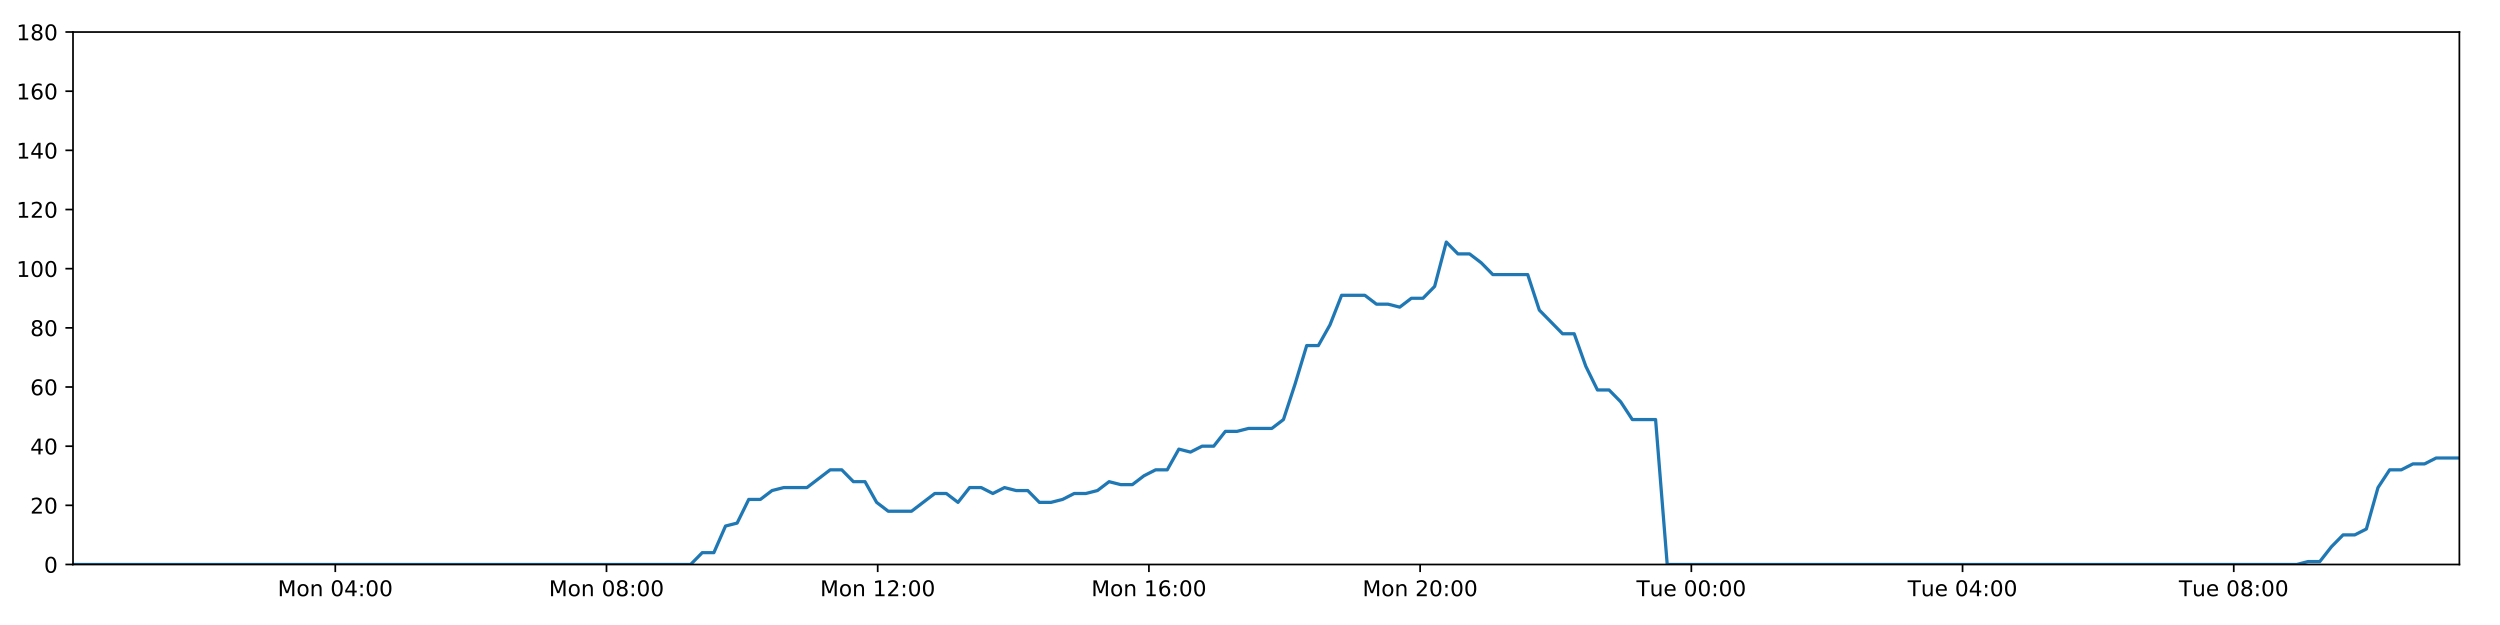
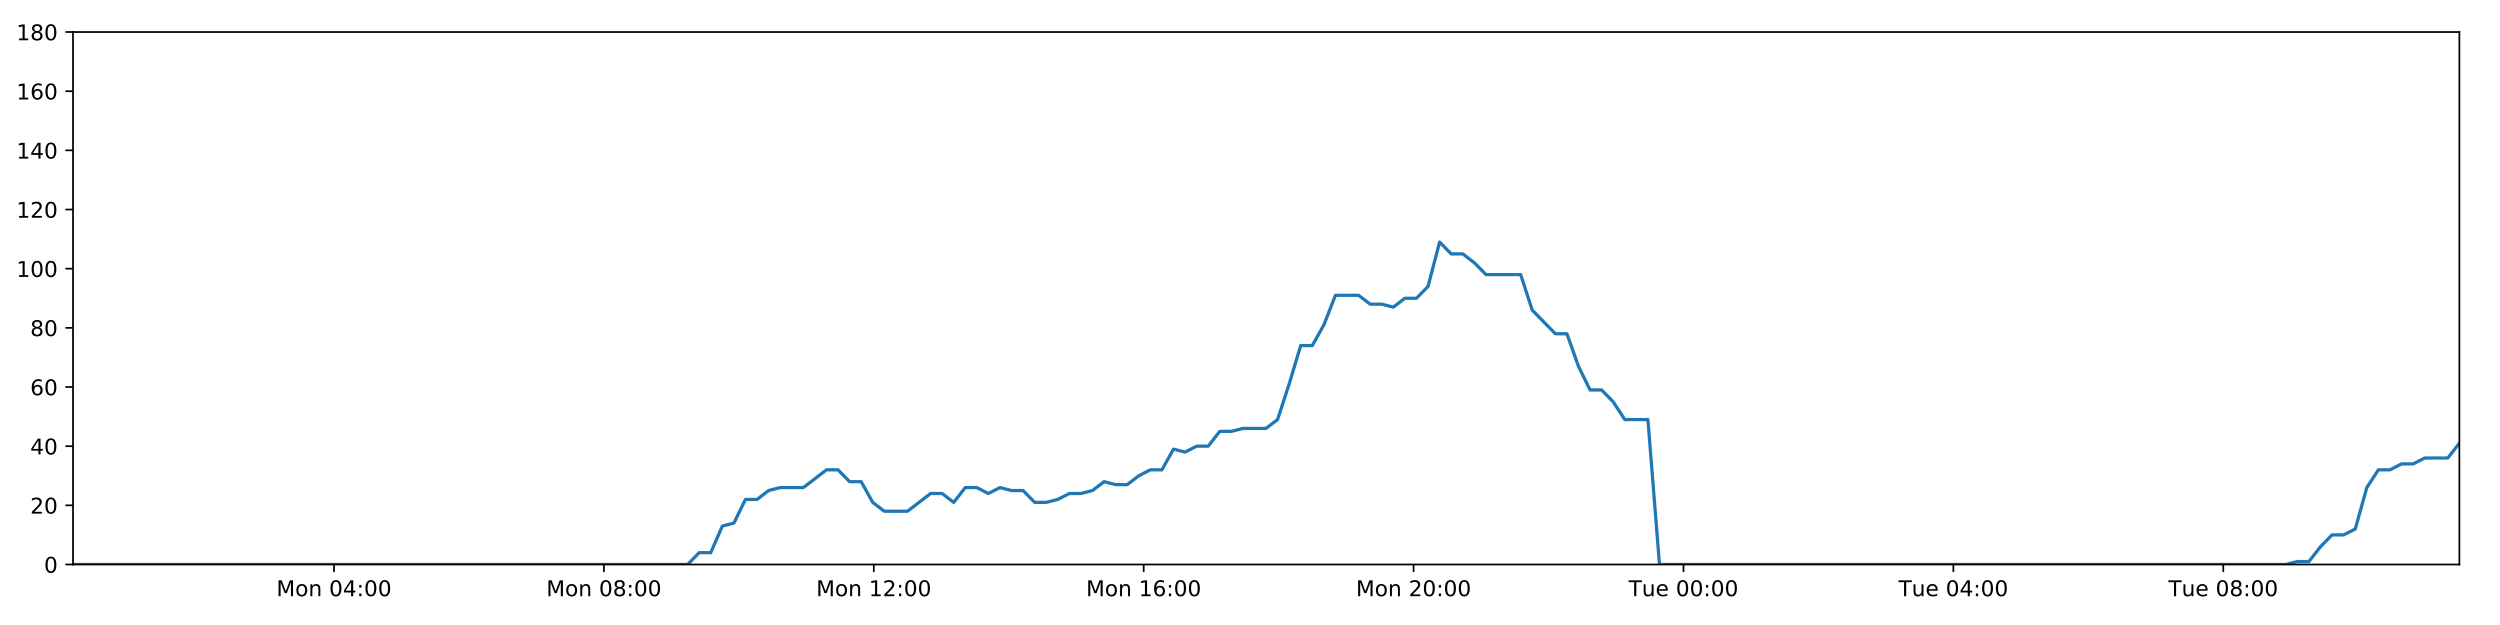
<svg xmlns="http://www.w3.org/2000/svg" xmlns:xlink="http://www.w3.org/1999/xlink" height="288pt" version="1.1" viewBox="0 0 1152 288" width="1152pt">
  <defs>
    <style type="text/css">
*{stroke-linecap:butt;stroke-linejoin:round;}
  </style>
  </defs>
  <g id="figure_1">
    <g id="patch_1">
      <path d="M 0 288  L 1152 288  L 1152 0  L 0 0  z " style="fill:#ffffff;" />
    </g>
    <g id="axes_1">
      <g id="patch_2">
        <path d="M 33.64 260.12  L 1133.28 260.12  L 1133.28 14.76  L 33.64 14.76  z " style="fill:#ffffff;" />
      </g>
      <g id="matplotlib.axis_1">
        <g id="xtick_1">
          <g id="line2d_1">
            <defs>
-               <path d="M 0 0  L 0 3.5  " id="mdffffd1b71" style="stroke:#000000;stroke-width:0.8;" />
-             </defs>
-             <g>
-               <use style="stroke:#000000;stroke-width:0.8;" x="154.498" xlink:href="#mdffffd1b71" y="260.12" />
+               <path d="M 0 0  L 0 3.5  " id="mca5295f5ad" style="stroke:#000000;stroke-width:0.8;" />
+             </defs>
+             <g>
+               <use style="stroke:#000000;stroke-width:0.8;" x="153.912" xlink:href="#mca5295f5ad" y="260.12" />
            </g>
          </g>
          <g id="text_1">
            <defs>
              <path d="M 9.812 72.906  L 24.516 72.906  L 43.109 23.297  L 61.812 72.906  L 76.516 72.906  L 76.516 0  L 66.891 0  L 66.891 64.016  L 48.094 14.016  L 38.188 14.016  L 19.391 64.016  L 19.391 0  L 9.812 0  z " id="DejaVuSans-77" />
              <path d="M 30.609 48.391  Q 23.391 48.391 19.188 42.75  Q 14.984 37.109 14.984 27.297  Q 14.984 17.484 19.156 11.844  Q 23.344 6.203 30.609 6.203  Q 37.797 6.203 41.984 11.859  Q 46.188 17.531 46.188 27.297  Q 46.188 37.016 41.984 42.703  Q 37.797 48.391 30.609 48.391  z M 30.609 56  Q 42.328 56 49.016 48.375  Q 55.719 40.766 55.719 27.297  Q 55.719 13.875 49.016 6.219  Q 42.328 -1.422 30.609 -1.422  Q 18.844 -1.422 12.172 6.219  Q 5.516 13.875 5.516 27.297  Q 5.516 40.766 12.172 48.375  Q 18.844 56 30.609 56  z " id="DejaVuSans-111" />
              <path d="M 54.891 33.016  L 54.891 0  L 45.906 0  L 45.906 32.719  Q 45.906 40.484 42.875 44.328  Q 39.844 48.188 33.797 48.188  Q 26.516 48.188 22.312 43.547  Q 18.109 38.922 18.109 30.906  L 18.109 0  L 9.078 0  L 9.078 54.688  L 18.109 54.688  L 18.109 46.188  Q 21.344 51.125 25.703 53.562  Q 30.078 56 35.797 56  Q 45.219 56 50.047 50.172  Q 54.891 44.344 54.891 33.016  z " id="DejaVuSans-110" />
              <path id="DejaVuSans-32" />
              <path d="M 31.781 66.406  Q 24.172 66.406 20.328 58.906  Q 16.5 51.422 16.5 36.375  Q 16.5 21.391 20.328 13.891  Q 24.172 6.391 31.781 6.391  Q 39.453 6.391 43.281 13.891  Q 47.125 21.391 47.125 36.375  Q 47.125 51.422 43.281 58.906  Q 39.453 66.406 31.781 66.406  z M 31.781 74.219  Q 44.047 74.219 50.516 64.516  Q 56.984 54.828 56.984 36.375  Q 56.984 17.969 50.516 8.266  Q 44.047 -1.422 31.781 -1.422  Q 19.531 -1.422 13.062 8.266  Q 6.594 17.969 6.594 36.375  Q 6.594 54.828 13.062 64.516  Q 19.531 74.219 31.781 74.219  z " id="DejaVuSans-48" />
              <path d="M 37.797 64.312  L 12.891 25.391  L 37.797 25.391  z M 35.203 72.906  L 47.609 72.906  L 47.609 25.391  L 58.016 25.391  L 58.016 17.188  L 47.609 17.188  L 47.609 0  L 37.797 0  L 37.797 17.188  L 4.891 17.188  L 4.891 26.703  z " id="DejaVuSans-52" />
              <path d="M 11.719 12.406  L 22.016 12.406  L 22.016 0  L 11.719 0  z M 11.719 51.703  L 22.016 51.703  L 22.016 39.312  L 11.719 39.312  z " id="DejaVuSans-58" />
            </defs>
-             <g transform="translate(127.9577 274.7184)scale(0.1 -0.1)">
+             <g transform="translate(127.3714 274.7184)scale(0.1 -0.1)">
              <use xlink:href="#DejaVuSans-77" />
              <use x="86.279" xlink:href="#DejaVuSans-111" />
              <use x="147.461" xlink:href="#DejaVuSans-110" />
              <use x="210.84" xlink:href="#DejaVuSans-32" />
              <use x="242.627" xlink:href="#DejaVuSans-48" />
              <use x="306.25" xlink:href="#DejaVuSans-52" />
              <use x="369.873" xlink:href="#DejaVuSans-58" />
              <use x="403.564" xlink:href="#DejaVuSans-48" />
              <use x="467.188" xlink:href="#DejaVuSans-48" />
            </g>
          </g>
        </g>
        <g id="xtick_2">
          <g id="line2d_2">
            <g>
-               <use style="stroke:#000000;stroke-width:0.8;" x="279.472" xlink:href="#mdffffd1b71" y="260.12" />
+               <use style="stroke:#000000;stroke-width:0.8;" x="278.28" xlink:href="#mca5295f5ad" y="260.12" />
            </g>
          </g>
          <g id="text_2">
            <defs>
              <path d="M 31.781 34.625  Q 24.75 34.625 20.719 30.859  Q 16.703 27.094 16.703 20.516  Q 16.703 13.922 20.719 10.156  Q 24.75 6.391 31.781 6.391  Q 38.812 6.391 42.859 10.172  Q 46.922 13.969 46.922 20.516  Q 46.922 27.094 42.891 30.859  Q 38.875 34.625 31.781 34.625  z M 21.922 38.812  Q 15.578 40.375 12.031 44.719  Q 8.5 49.078 8.5 55.328  Q 8.5 64.062 14.719 69.141  Q 20.953 74.219 31.781 74.219  Q 42.672 74.219 48.875 69.141  Q 55.078 64.062 55.078 55.328  Q 55.078 49.078 51.531 44.719  Q 48 40.375 41.703 38.812  Q 48.828 37.156 52.797 32.312  Q 56.781 27.484 56.781 20.516  Q 56.781 9.906 50.312 4.234  Q 43.844 -1.422 31.781 -1.422  Q 19.734 -1.422 13.25 4.234  Q 6.781 9.906 6.781 20.516  Q 6.781 27.484 10.781 32.312  Q 14.797 37.156 21.922 38.812  z M 18.312 54.391  Q 18.312 48.734 21.844 45.562  Q 25.391 42.391 31.781 42.391  Q 38.141 42.391 41.719 45.562  Q 45.312 48.734 45.312 54.391  Q 45.312 60.062 41.719 63.234  Q 38.141 66.406 31.781 66.406  Q 25.391 66.406 21.844 63.234  Q 18.312 60.062 18.312 54.391  z " id="DejaVuSans-56" />
            </defs>
-             <g transform="translate(252.9315 274.7184)scale(0.1 -0.1)">
+             <g transform="translate(251.7389 274.7184)scale(0.1 -0.1)">
              <use xlink:href="#DejaVuSans-77" />
              <use x="86.279" xlink:href="#DejaVuSans-111" />
              <use x="147.461" xlink:href="#DejaVuSans-110" />
              <use x="210.84" xlink:href="#DejaVuSans-32" />
              <use x="242.627" xlink:href="#DejaVuSans-48" />
              <use x="306.25" xlink:href="#DejaVuSans-56" />
              <use x="369.873" xlink:href="#DejaVuSans-58" />
              <use x="403.564" xlink:href="#DejaVuSans-48" />
              <use x="467.188" xlink:href="#DejaVuSans-48" />
            </g>
          </g>
        </g>
        <g id="xtick_3">
          <g id="line2d_3">
            <g>
-               <use style="stroke:#000000;stroke-width:0.8;" x="404.446" xlink:href="#mdffffd1b71" y="260.12" />
+               <use style="stroke:#000000;stroke-width:0.8;" x="402.647" xlink:href="#mca5295f5ad" y="260.12" />
            </g>
          </g>
          <g id="text_3">
            <defs>
              <path d="M 12.406 8.297  L 28.516 8.297  L 28.516 63.922  L 10.984 60.406  L 10.984 69.391  L 28.422 72.906  L 38.281 72.906  L 38.281 8.297  L 54.391 8.297  L 54.391 0  L 12.406 0  z " id="DejaVuSans-49" />
              <path d="M 19.188 8.297  L 53.609 8.297  L 53.609 0  L 7.328 0  L 7.328 8.297  Q 12.938 14.109 22.625 23.891  Q 32.328 33.688 34.812 36.531  Q 39.547 41.844 41.422 45.531  Q 43.312 49.219 43.312 52.781  Q 43.312 58.594 39.234 62.25  Q 35.156 65.922 28.609 65.922  Q 23.969 65.922 18.812 64.312  Q 13.672 62.703 7.812 59.422  L 7.812 69.391  Q 13.766 71.781 18.938 73  Q 24.125 74.219 28.422 74.219  Q 39.75 74.219 46.484 68.547  Q 53.219 62.891 53.219 53.422  Q 53.219 48.922 51.531 44.891  Q 49.859 40.875 45.406 35.406  Q 44.188 33.984 37.641 27.219  Q 31.109 20.453 19.188 8.297  z " id="DejaVuSans-50" />
            </defs>
-             <g transform="translate(377.9052 274.7184)scale(0.1 -0.1)">
+             <g transform="translate(376.1064 274.7184)scale(0.1 -0.1)">
              <use xlink:href="#DejaVuSans-77" />
              <use x="86.279" xlink:href="#DejaVuSans-111" />
              <use x="147.461" xlink:href="#DejaVuSans-110" />
              <use x="210.84" xlink:href="#DejaVuSans-32" />
              <use x="242.627" xlink:href="#DejaVuSans-49" />
              <use x="306.25" xlink:href="#DejaVuSans-50" />
              <use x="369.873" xlink:href="#DejaVuSans-58" />
              <use x="403.564" xlink:href="#DejaVuSans-48" />
              <use x="467.188" xlink:href="#DejaVuSans-48" />
            </g>
          </g>
        </g>
        <g id="xtick_4">
          <g id="line2d_4">
            <g>
-               <use style="stroke:#000000;stroke-width:0.8;" x="529.42" xlink:href="#mdffffd1b71" y="260.12" />
+               <use style="stroke:#000000;stroke-width:0.8;" x="527.015" xlink:href="#mca5295f5ad" y="260.12" />
            </g>
          </g>
          <g id="text_4">
            <defs>
              <path d="M 33.016 40.375  Q 26.375 40.375 22.484 35.828  Q 18.609 31.297 18.609 23.391  Q 18.609 15.531 22.484 10.953  Q 26.375 6.391 33.016 6.391  Q 39.656 6.391 43.531 10.953  Q 47.406 15.531 47.406 23.391  Q 47.406 31.297 43.531 35.828  Q 39.656 40.375 33.016 40.375  z M 52.594 71.297  L 52.594 62.312  Q 48.875 64.062 45.094 64.984  Q 41.312 65.922 37.594 65.922  Q 27.828 65.922 22.672 59.328  Q 17.531 52.734 16.797 39.406  Q 19.672 43.656 24.016 45.922  Q 28.375 48.188 33.594 48.188  Q 44.578 48.188 50.953 41.516  Q 57.328 34.859 57.328 23.391  Q 57.328 12.156 50.688 5.359  Q 44.047 -1.422 33.016 -1.422  Q 20.359 -1.422 13.672 8.266  Q 6.984 17.969 6.984 36.375  Q 6.984 53.656 15.188 63.938  Q 23.391 74.219 37.203 74.219  Q 40.922 74.219 44.703 73.484  Q 48.484 72.75 52.594 71.297  z " id="DejaVuSans-54" />
            </defs>
-             <g transform="translate(502.8789 274.7184)scale(0.1 -0.1)">
+             <g transform="translate(500.4739 274.7184)scale(0.1 -0.1)">
              <use xlink:href="#DejaVuSans-77" />
              <use x="86.279" xlink:href="#DejaVuSans-111" />
              <use x="147.461" xlink:href="#DejaVuSans-110" />
              <use x="210.84" xlink:href="#DejaVuSans-32" />
              <use x="242.627" xlink:href="#DejaVuSans-49" />
              <use x="306.25" xlink:href="#DejaVuSans-54" />
              <use x="369.873" xlink:href="#DejaVuSans-58" />
              <use x="403.564" xlink:href="#DejaVuSans-48" />
              <use x="467.188" xlink:href="#DejaVuSans-48" />
            </g>
          </g>
        </g>
        <g id="xtick_5">
          <g id="line2d_5">
            <g>
-               <use style="stroke:#000000;stroke-width:0.8;" x="654.393" xlink:href="#mdffffd1b71" y="260.12" />
+               <use style="stroke:#000000;stroke-width:0.8;" x="651.382" xlink:href="#mca5295f5ad" y="260.12" />
            </g>
          </g>
          <g id="text_5">
-             <g transform="translate(627.8527 274.7184)scale(0.1 -0.1)">
+             <g transform="translate(624.8414 274.7184)scale(0.1 -0.1)">
              <use xlink:href="#DejaVuSans-77" />
              <use x="86.279" xlink:href="#DejaVuSans-111" />
              <use x="147.461" xlink:href="#DejaVuSans-110" />
              <use x="210.84" xlink:href="#DejaVuSans-32" />
              <use x="242.627" xlink:href="#DejaVuSans-50" />
              <use x="306.25" xlink:href="#DejaVuSans-48" />
              <use x="369.873" xlink:href="#DejaVuSans-58" />
              <use x="403.564" xlink:href="#DejaVuSans-48" />
              <use x="467.188" xlink:href="#DejaVuSans-48" />
            </g>
          </g>
        </g>
        <g id="xtick_6">
          <g id="line2d_6">
            <g>
-               <use style="stroke:#000000;stroke-width:0.8;" x="779.367" xlink:href="#mdffffd1b71" y="260.12" />
+               <use style="stroke:#000000;stroke-width:0.8;" x="775.749" xlink:href="#mca5295f5ad" y="260.12" />
            </g>
          </g>
          <g id="text_6">
            <defs>
              <path d="M -0.297 72.906  L 61.375 72.906  L 61.375 64.594  L 35.5 64.594  L 35.5 0  L 25.594 0  L 25.594 64.594  L -0.297 64.594  z " id="DejaVuSans-84" />
              <path d="M 8.5 21.578  L 8.5 54.688  L 17.484 54.688  L 17.484 21.922  Q 17.484 14.156 20.5 10.266  Q 23.531 6.391 29.594 6.391  Q 36.859 6.391 41.078 11.031  Q 45.312 15.672 45.312 23.688  L 45.312 54.688  L 54.297 54.688  L 54.297 0  L 45.312 0  L 45.312 8.406  Q 42.047 3.422 37.719 1  Q 33.406 -1.422 27.688 -1.422  Q 18.266 -1.422 13.375 4.438  Q 8.5 10.297 8.5 21.578  z M 31.109 56  z " id="DejaVuSans-117" />
              <path d="M 56.203 29.594  L 56.203 25.203  L 14.891 25.203  Q 15.484 15.922 20.484 11.062  Q 25.484 6.203 34.422 6.203  Q 39.594 6.203 44.453 7.469  Q 49.312 8.734 54.109 11.281  L 54.109 2.781  Q 49.266 0.734 44.188 -0.344  Q 39.109 -1.422 33.891 -1.422  Q 20.797 -1.422 13.156 6.188  Q 5.516 13.812 5.516 26.812  Q 5.516 40.234 12.766 48.109  Q 20.016 56 32.328 56  Q 43.359 56 49.781 48.891  Q 56.203 41.797 56.203 29.594  z M 47.219 32.234  Q 47.125 39.594 43.094 43.984  Q 39.062 48.391 32.422 48.391  Q 24.906 48.391 20.391 44.141  Q 15.875 39.891 15.188 32.172  z " id="DejaVuSans-101" />
            </defs>
-             <g transform="translate(754.0811 274.7184)scale(0.1 -0.1)">
+             <g transform="translate(750.4636 274.7184)scale(0.1 -0.1)">
              <use xlink:href="#DejaVuSans-84" />
              <use x="60.85" xlink:href="#DejaVuSans-117" />
              <use x="124.229" xlink:href="#DejaVuSans-101" />
              <use x="185.752" xlink:href="#DejaVuSans-32" />
              <use x="217.539" xlink:href="#DejaVuSans-48" />
              <use x="281.162" xlink:href="#DejaVuSans-48" />
              <use x="344.785" xlink:href="#DejaVuSans-58" />
              <use x="378.477" xlink:href="#DejaVuSans-48" />
              <use x="442.1" xlink:href="#DejaVuSans-48" />
            </g>
          </g>
        </g>
        <g id="xtick_7">
          <g id="line2d_7">
            <g>
-               <use style="stroke:#000000;stroke-width:0.8;" x="904.341" xlink:href="#mdffffd1b71" y="260.12" />
+               <use style="stroke:#000000;stroke-width:0.8;" x="900.117" xlink:href="#mca5295f5ad" y="260.12" />
            </g>
          </g>
          <g id="text_7">
-             <g transform="translate(879.0549 274.7184)scale(0.1 -0.1)">
+             <g transform="translate(874.8311 274.7184)scale(0.1 -0.1)">
              <use xlink:href="#DejaVuSans-84" />
              <use x="60.85" xlink:href="#DejaVuSans-117" />
              <use x="124.229" xlink:href="#DejaVuSans-101" />
              <use x="185.752" xlink:href="#DejaVuSans-32" />
              <use x="217.539" xlink:href="#DejaVuSans-48" />
              <use x="281.162" xlink:href="#DejaVuSans-52" />
              <use x="344.785" xlink:href="#DejaVuSans-58" />
              <use x="378.477" xlink:href="#DejaVuSans-48" />
              <use x="442.1" xlink:href="#DejaVuSans-48" />
            </g>
          </g>
        </g>
        <g id="xtick_8">
          <g id="line2d_8">
            <g>
-               <use style="stroke:#000000;stroke-width:0.8;" x="1029.315" xlink:href="#mdffffd1b71" y="260.12" />
+               <use style="stroke:#000000;stroke-width:0.8;" x="1024.484" xlink:href="#mca5295f5ad" y="260.12" />
            </g>
          </g>
          <g id="text_8">
-             <g transform="translate(1004.029 274.7184)scale(0.1 -0.1)">
+             <g transform="translate(999.1985 274.7184)scale(0.1 -0.1)">
              <use xlink:href="#DejaVuSans-84" />
              <use x="60.85" xlink:href="#DejaVuSans-117" />
              <use x="124.229" xlink:href="#DejaVuSans-101" />
              <use x="185.752" xlink:href="#DejaVuSans-32" />
              <use x="217.539" xlink:href="#DejaVuSans-48" />
              <use x="281.162" xlink:href="#DejaVuSans-56" />
              <use x="344.785" xlink:href="#DejaVuSans-58" />
              <use x="378.477" xlink:href="#DejaVuSans-48" />
              <use x="442.1" xlink:href="#DejaVuSans-48" />
            </g>
          </g>
        </g>
      </g>
      <g id="matplotlib.axis_2">
        <g id="ytick_1">
          <g id="line2d_9">
            <defs>
-               <path d="M 0 0  L -3.5 0  " id="m13b45de79b" style="stroke:#000000;stroke-width:0.8;" />
-             </defs>
-             <g>
-               <use style="stroke:#000000;stroke-width:0.8;" x="33.64" xlink:href="#m13b45de79b" y="260.12" />
+               <path d="M 0 0  L -3.5 0  " id="m7529f02af5" style="stroke:#000000;stroke-width:0.8;" />
+             </defs>
+             <g>
+               <use style="stroke:#000000;stroke-width:0.8;" x="33.64" xlink:href="#m7529f02af5" y="260.12" />
            </g>
          </g>
          <g id="text_9">
            <g transform="translate(20.2775 263.9192)scale(0.1 -0.1)">
              <use xlink:href="#DejaVuSans-48" />
            </g>
          </g>
        </g>
        <g id="ytick_2">
          <g id="line2d_10">
            <g>
-               <use style="stroke:#000000;stroke-width:0.8;" x="33.64" xlink:href="#m13b45de79b" y="232.858" />
+               <use style="stroke:#000000;stroke-width:0.8;" x="33.64" xlink:href="#m7529f02af5" y="232.858" />
            </g>
          </g>
          <g id="text_10">
            <g transform="translate(13.915 236.657)scale(0.1 -0.1)">
              <use xlink:href="#DejaVuSans-50" />
              <use x="63.623" xlink:href="#DejaVuSans-48" />
            </g>
          </g>
        </g>
        <g id="ytick_3">
          <g id="line2d_11">
            <g>
-               <use style="stroke:#000000;stroke-width:0.8;" x="33.64" xlink:href="#m13b45de79b" y="205.596" />
+               <use style="stroke:#000000;stroke-width:0.8;" x="33.64" xlink:href="#m7529f02af5" y="205.596" />
            </g>
          </g>
          <g id="text_11">
            <g transform="translate(13.915 209.3948)scale(0.1 -0.1)">
              <use xlink:href="#DejaVuSans-52" />
              <use x="63.623" xlink:href="#DejaVuSans-48" />
            </g>
          </g>
        </g>
        <g id="ytick_4">
          <g id="line2d_12">
            <g>
-               <use style="stroke:#000000;stroke-width:0.8;" x="33.64" xlink:href="#m13b45de79b" y="178.333" />
+               <use style="stroke:#000000;stroke-width:0.8;" x="33.64" xlink:href="#m7529f02af5" y="178.333" />
            </g>
          </g>
          <g id="text_12">
            <g transform="translate(13.915 182.1326)scale(0.1 -0.1)">
              <use xlink:href="#DejaVuSans-54" />
              <use x="63.623" xlink:href="#DejaVuSans-48" />
            </g>
          </g>
        </g>
        <g id="ytick_5">
          <g id="line2d_13">
            <g>
-               <use style="stroke:#000000;stroke-width:0.8;" x="33.64" xlink:href="#m13b45de79b" y="151.071" />
+               <use style="stroke:#000000;stroke-width:0.8;" x="33.64" xlink:href="#m7529f02af5" y="151.071" />
            </g>
          </g>
          <g id="text_13">
            <g transform="translate(13.915 154.8703)scale(0.1 -0.1)">
              <use xlink:href="#DejaVuSans-56" />
              <use x="63.623" xlink:href="#DejaVuSans-48" />
            </g>
          </g>
        </g>
        <g id="ytick_6">
          <g id="line2d_14">
            <g>
-               <use style="stroke:#000000;stroke-width:0.8;" x="33.64" xlink:href="#m13b45de79b" y="123.809" />
+               <use style="stroke:#000000;stroke-width:0.8;" x="33.64" xlink:href="#m7529f02af5" y="123.809" />
            </g>
          </g>
          <g id="text_14">
            <g transform="translate(7.5525 127.6081)scale(0.1 -0.1)">
              <use xlink:href="#DejaVuSans-49" />
              <use x="63.623" xlink:href="#DejaVuSans-48" />
              <use x="127.246" xlink:href="#DejaVuSans-48" />
            </g>
          </g>
        </g>
        <g id="ytick_7">
          <g id="line2d_15">
            <g>
-               <use style="stroke:#000000;stroke-width:0.8;" x="33.64" xlink:href="#m13b45de79b" y="96.547" />
+               <use style="stroke:#000000;stroke-width:0.8;" x="33.64" xlink:href="#m7529f02af5" y="96.547" />
            </g>
          </g>
          <g id="text_15">
            <g transform="translate(7.5525 100.3459)scale(0.1 -0.1)">
              <use xlink:href="#DejaVuSans-49" />
              <use x="63.623" xlink:href="#DejaVuSans-50" />
              <use x="127.246" xlink:href="#DejaVuSans-48" />
            </g>
          </g>
        </g>
        <g id="ytick_8">
          <g id="line2d_16">
            <g>
-               <use style="stroke:#000000;stroke-width:0.8;" x="33.64" xlink:href="#m13b45de79b" y="69.284" />
+               <use style="stroke:#000000;stroke-width:0.8;" x="33.64" xlink:href="#m7529f02af5" y="69.284" />
            </g>
          </g>
          <g id="text_16">
            <g transform="translate(7.5525 73.08366)scale(0.1 -0.1)">
              <use xlink:href="#DejaVuSans-49" />
              <use x="63.623" xlink:href="#DejaVuSans-52" />
              <use x="127.246" xlink:href="#DejaVuSans-48" />
            </g>
          </g>
        </g>
        <g id="ytick_9">
          <g id="line2d_17">
            <g>
-               <use style="stroke:#000000;stroke-width:0.8;" x="33.64" xlink:href="#m13b45de79b" y="42.022" />
+               <use style="stroke:#000000;stroke-width:0.8;" x="33.64" xlink:href="#m7529f02af5" y="42.022" />
            </g>
          </g>
          <g id="text_17">
            <g transform="translate(7.5525 45.82144)scale(0.1 -0.1)">
              <use xlink:href="#DejaVuSans-49" />
              <use x="63.623" xlink:href="#DejaVuSans-54" />
              <use x="127.246" xlink:href="#DejaVuSans-48" />
            </g>
          </g>
        </g>
        <g id="ytick_10">
          <g id="line2d_18">
            <g>
-               <use style="stroke:#000000;stroke-width:0.8;" x="33.64" xlink:href="#m13b45de79b" y="14.76" />
+               <use style="stroke:#000000;stroke-width:0.8;" x="33.64" xlink:href="#m7529f02af5" y="14.76" />
            </g>
          </g>
          <g id="text_18">
            <g transform="translate(7.5525 18.55922)scale(0.1 -0.1)">
              <use xlink:href="#DejaVuSans-49" />
              <use x="63.623" xlink:href="#DejaVuSans-56" />
              <use x="127.246" xlink:href="#DejaVuSans-48" />
            </g>
          </g>
        </g>
      </g>
      <g id="line2d_19">
-         <path clip-path="url(#p41869bb638)" d="M 33.64 260.12  L 318.234 260.12  L 323.592 254.668  L 328.948 254.668  L 334.315 242.4  L 339.667 241.036  L 345.02 230.132  L 350.389 230.132  L 355.762 226.042  L 361.118 224.679  L 371.828 224.679  L 382.534 216.5  L 387.887 216.5  L 393.24 221.953  L 398.595 221.953  L 403.947 231.495  L 409.306 235.584  L 420.015 235.584  L 430.734 227.405  L 436.086 227.405  L 441.44 231.495  L 446.797 224.679  L 452.149 224.679  L 457.5 227.405  L 462.875 224.679  L 468.231 226.042  L 473.587 226.042  L 478.941 231.495  L 484.296 231.495  L 489.647 230.132  L 494.997 227.405  L 500.351 227.405  L 505.711 226.042  L 511.071 221.953  L 516.431 223.316  L 521.795 223.316  L 527.152 219.227  L 532.507 216.5  L 537.861 216.5  L 543.215 206.959  L 548.572 208.322  L 553.927 205.596  L 559.285 205.596  L 564.64 198.78  L 569.994 198.78  L 575.348 197.417  L 586.062 197.417  L 591.416 193.328  L 596.77 176.97  L 602.123 159.25  L 607.484 159.25  L 612.852 149.708  L 618.211 136.077  L 628.928 136.077  L 634.286 140.166  L 639.639 140.166  L 645 141.529  L 650.358 137.44  L 655.713 137.44  L 661.077 131.988  L 666.451 111.541  L 671.809 116.993  L 677.173 116.993  L 682.533 121.083  L 687.903 126.535  L 703.969 126.535  L 709.323 142.892  L 720.027 153.797  L 725.392 153.797  L 730.745 168.792  L 736.104 179.696  L 741.458 179.696  L 746.815 185.149  L 752.172 193.328  L 762.893 193.328  L 768.25 260.12  L 1058.332 260.12  L 1063.601 258.757  L 1068.971 258.757  L 1074.324 251.941  L 1079.678 246.489  L 1085.046 246.489  L 1090.423 243.763  L 1095.781 224.679  L 1101.141 216.5  L 1106.497 216.5  L 1111.854 213.774  L 1117.209 213.774  L 1122.566 211.048  L 1133.28 211.048  L 1133.28 211.048  " style="fill:none;stroke:#1f77b4;stroke-linecap:square;stroke-width:1.5;" />
+         <path clip-path="url(#p32596181fd)" d="M 33.64 260.12  L 316.854 260.12  L 322.186 254.668  L 327.515 254.668  L 332.856 242.4  L 338.182 241.036  L 343.509 230.132  L 348.853 230.132  L 354.199 226.042  L 359.53 224.679  L 370.188 224.679  L 380.842 216.5  L 386.169 216.5  L 391.495 221.953  L 396.825 221.953  L 402.15 231.495  L 407.484 235.584  L 418.141 235.584  L 428.808 227.405  L 434.134 227.405  L 439.462 231.495  L 444.792 224.679  L 450.118 224.679  L 455.443 227.405  L 460.792 224.679  L 466.123 226.042  L 471.453 226.042  L 476.781 231.495  L 482.11 231.495  L 487.435 230.132  L 492.759 227.405  L 498.087 227.405  L 503.421 226.042  L 508.755 221.953  L 514.089 223.316  L 519.427 223.316  L 524.758 219.227  L 530.087 216.5  L 535.415 216.5  L 540.743 206.959  L 546.074 208.322  L 551.403 205.596  L 556.736 205.596  L 562.064 198.78  L 567.392 198.78  L 572.72 197.417  L 583.383 197.417  L 588.71 193.328  L 594.038 176.97  L 599.365 159.25  L 604.7 159.25  L 610.042 149.708  L 615.375 136.077  L 626.04 136.077  L 631.372 140.166  L 636.7 140.166  L 642.034 141.529  L 647.366 137.44  L 652.696 137.44  L 658.033 131.988  L 663.382 111.541  L 668.713 116.993  L 674.052 116.993  L 679.385 121.083  L 684.729 126.535  L 700.717 126.535  L 706.045 142.892  L 716.698 153.797  L 722.036 153.797  L 727.364 168.792  L 732.697 179.696  L 738.024 179.696  L 743.356 185.149  L 748.686 193.328  L 759.355 193.328  L 764.686 260.12  L 1053.361 260.12  L 1058.605 258.757  L 1063.948 258.757  L 1069.276 251.941  L 1074.604 246.489  L 1079.945 246.489  L 1085.296 243.763  L 1090.628 224.679  L 1095.963 216.5  L 1101.292 216.5  L 1106.624 213.774  L 1111.952 213.774  L 1117.284 211.048  L 1127.946 211.048  L 1133.28 204.232  L 1133.28 204.232  " style="fill:none;stroke:#1f77b4;stroke-linecap:square;stroke-width:1.5;" />
      </g>
      <g id="patch_3">
        <path d="M 33.64 260.12  L 33.64 14.76  " style="fill:none;stroke:#000000;stroke-linecap:square;stroke-linejoin:miter;stroke-width:0.8;" />
      </g>
      <g id="patch_4">
        <path d="M 1133.28 260.12  L 1133.28 14.76  " style="fill:none;stroke:#000000;stroke-linecap:square;stroke-linejoin:miter;stroke-width:0.8;" />
      </g>
      <g id="patch_5">
        <path d="M 33.64 260.12  L 1133.28 260.12  " style="fill:none;stroke:#000000;stroke-linecap:square;stroke-linejoin:miter;stroke-width:0.8;" />
      </g>
      <g id="patch_6">
        <path d="M 33.64 14.76  L 1133.28 14.76  " style="fill:none;stroke:#000000;stroke-linecap:square;stroke-linejoin:miter;stroke-width:0.8;" />
      </g>
    </g>
  </g>
  <defs>
-     <clipPath id="p41869bb638">
+     <clipPath id="p32596181fd">
      <rect height="245.36" width="1099.64" x="33.64" y="14.76" />
    </clipPath>
  </defs>
</svg>
